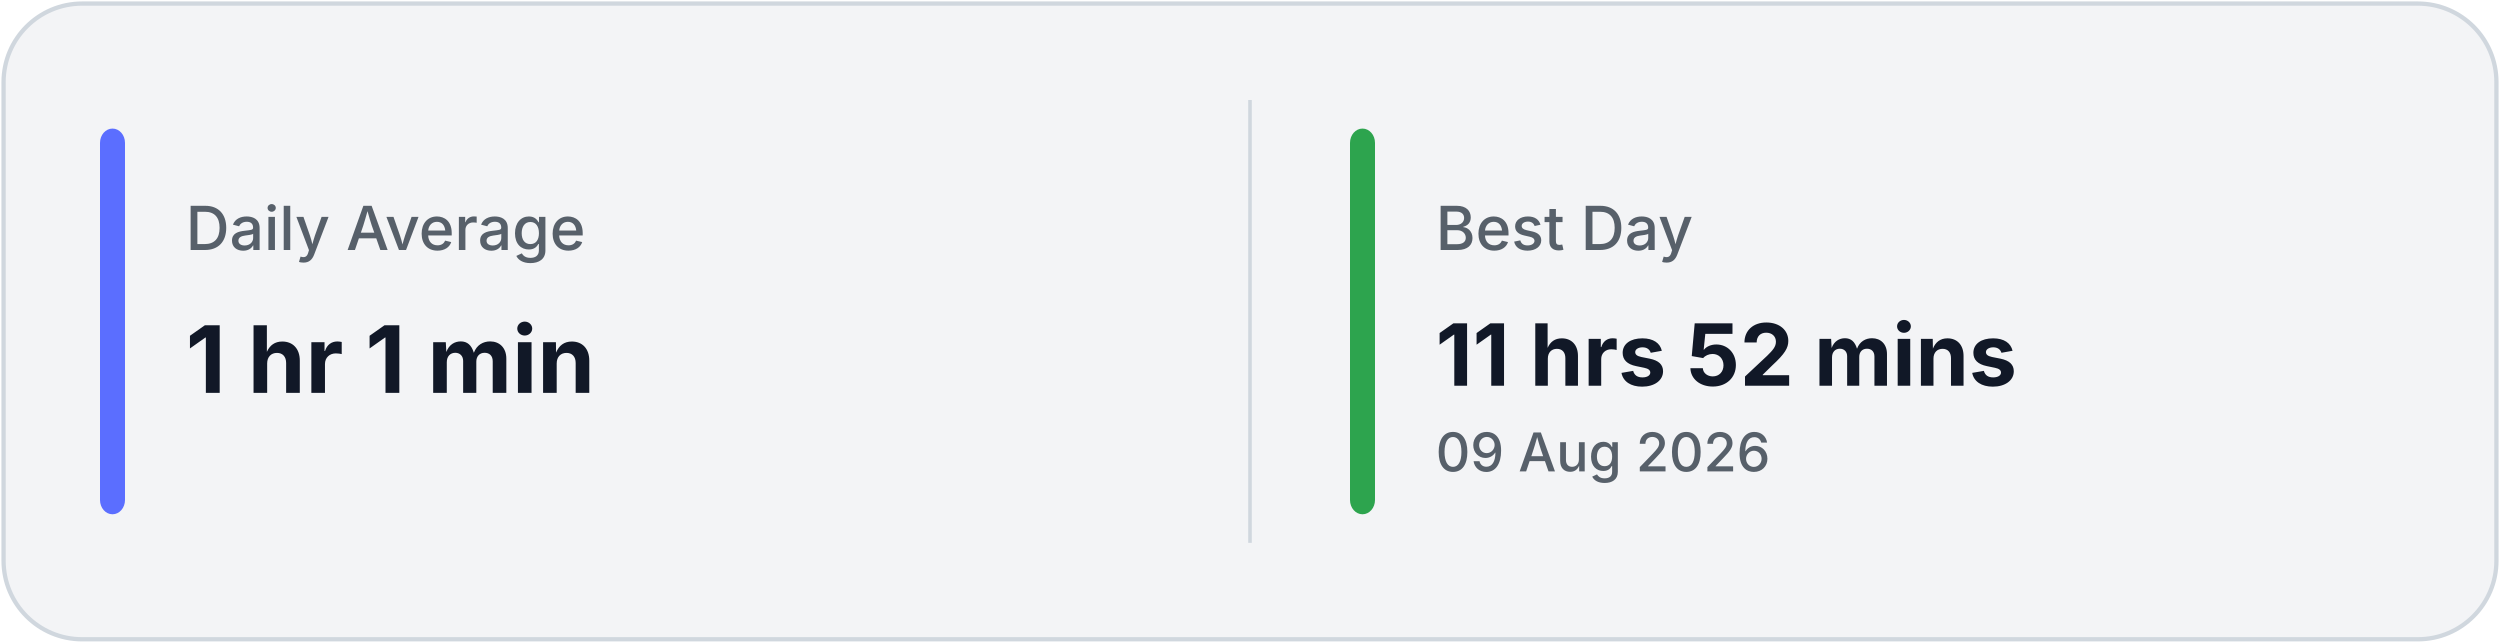
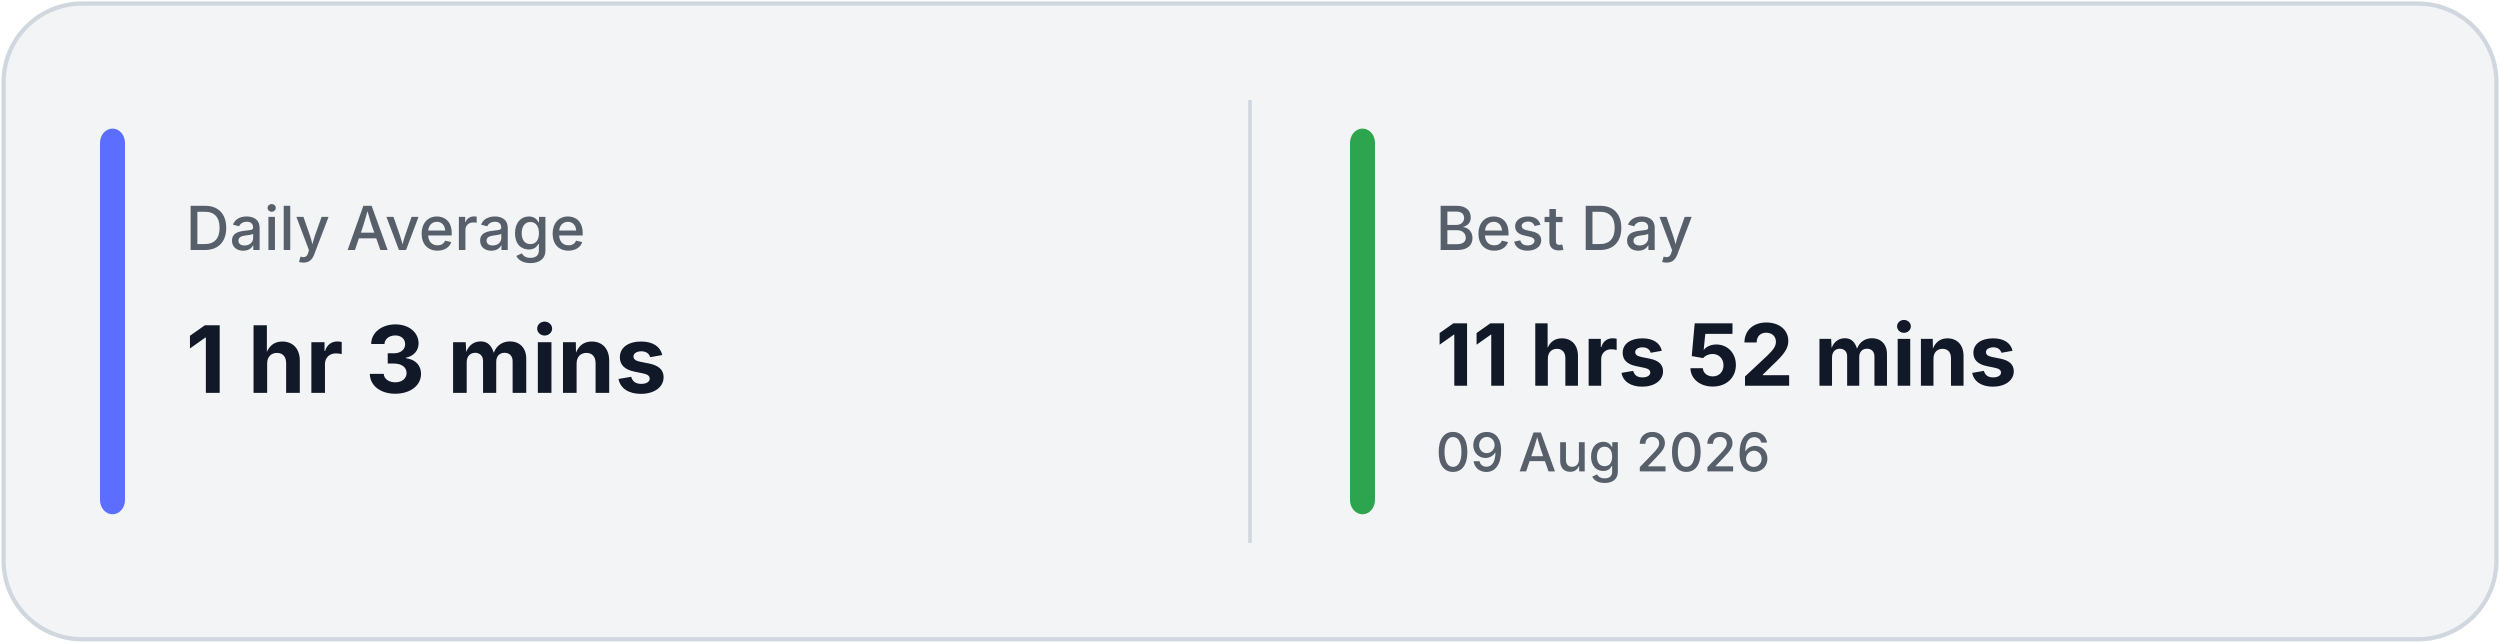
<svg xmlns="http://www.w3.org/2000/svg" width="700" height="180" viewBox="0 0 700 180" fill="none">
  <rect x="1" y="1" width="698" height="178" rx="22" fill="#F3F4F6" stroke="#D0D7DE" stroke-width="1.2" />
  <line x1="350.0" y1="28" x2="350.0" y2="152" stroke="#D0D7DE" stroke-width="1" />
  <rect x="28" y="36" width="7" height="108" rx="4" fill="#5B6EFF" />
  <rect x="378.0" y="36" width="7" height="108" rx="4" fill="#2DA44E" />
  <text x="52" y="70" fill="#57606A" font-family="Inter, Segoe UI, sans-serif" font-size="17" font-weight="500">
            Daily Average
        </text>
  <text x="52" y="110" fill="#111827" font-family="Inter, Segoe UI, sans-serif" font-size="26" font-weight="700">
-             1 hr 1 min
+             1 hr 3 mins
        </text>
  <text x="402.0" y="70" fill="#57606A" font-family="Inter, Segoe UI, sans-serif" font-size="17" font-weight="500">
            Best Day
        </text>
  <text x="402.0" y="108" fill="#111827" font-family="Inter, Segoe UI, sans-serif" font-size="24" font-weight="700">
            11 hrs 52 mins
        </text>
  <text x="402.0" y="132" fill="#57606A" font-family="Inter, Segoe UI, sans-serif" font-size="15" font-weight="500">
            09 Aug 2026
        </text>
</svg>
